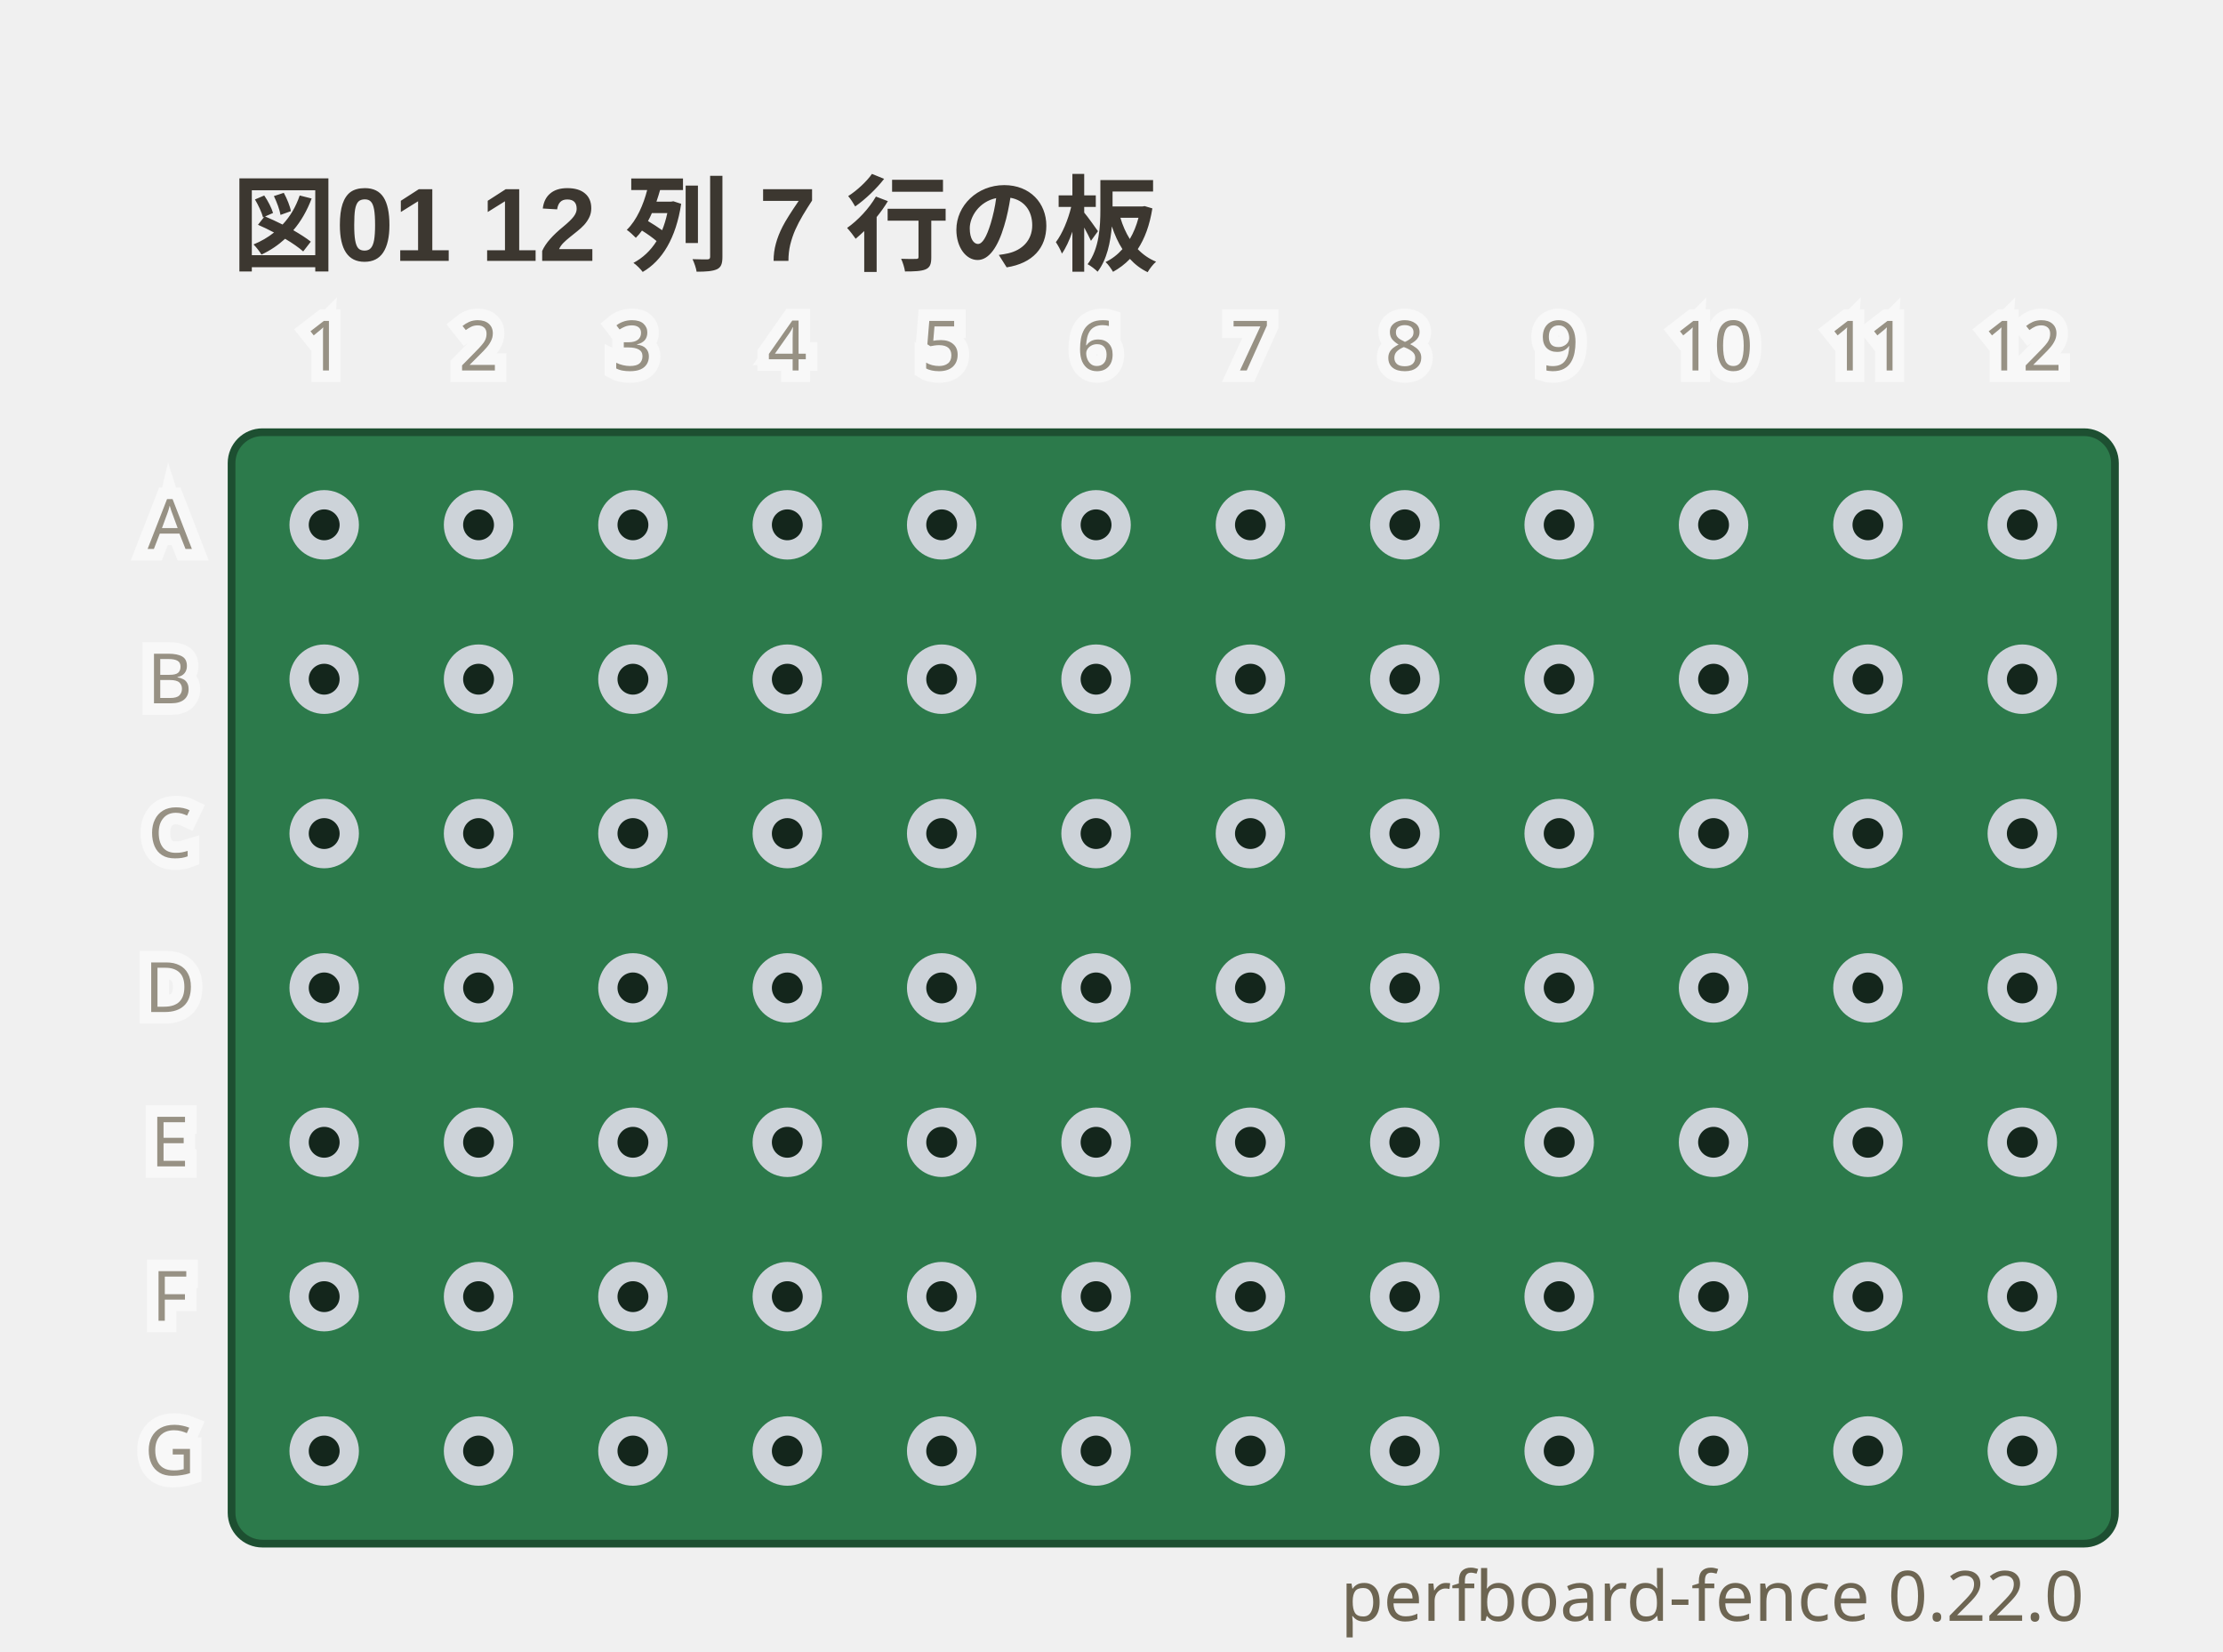
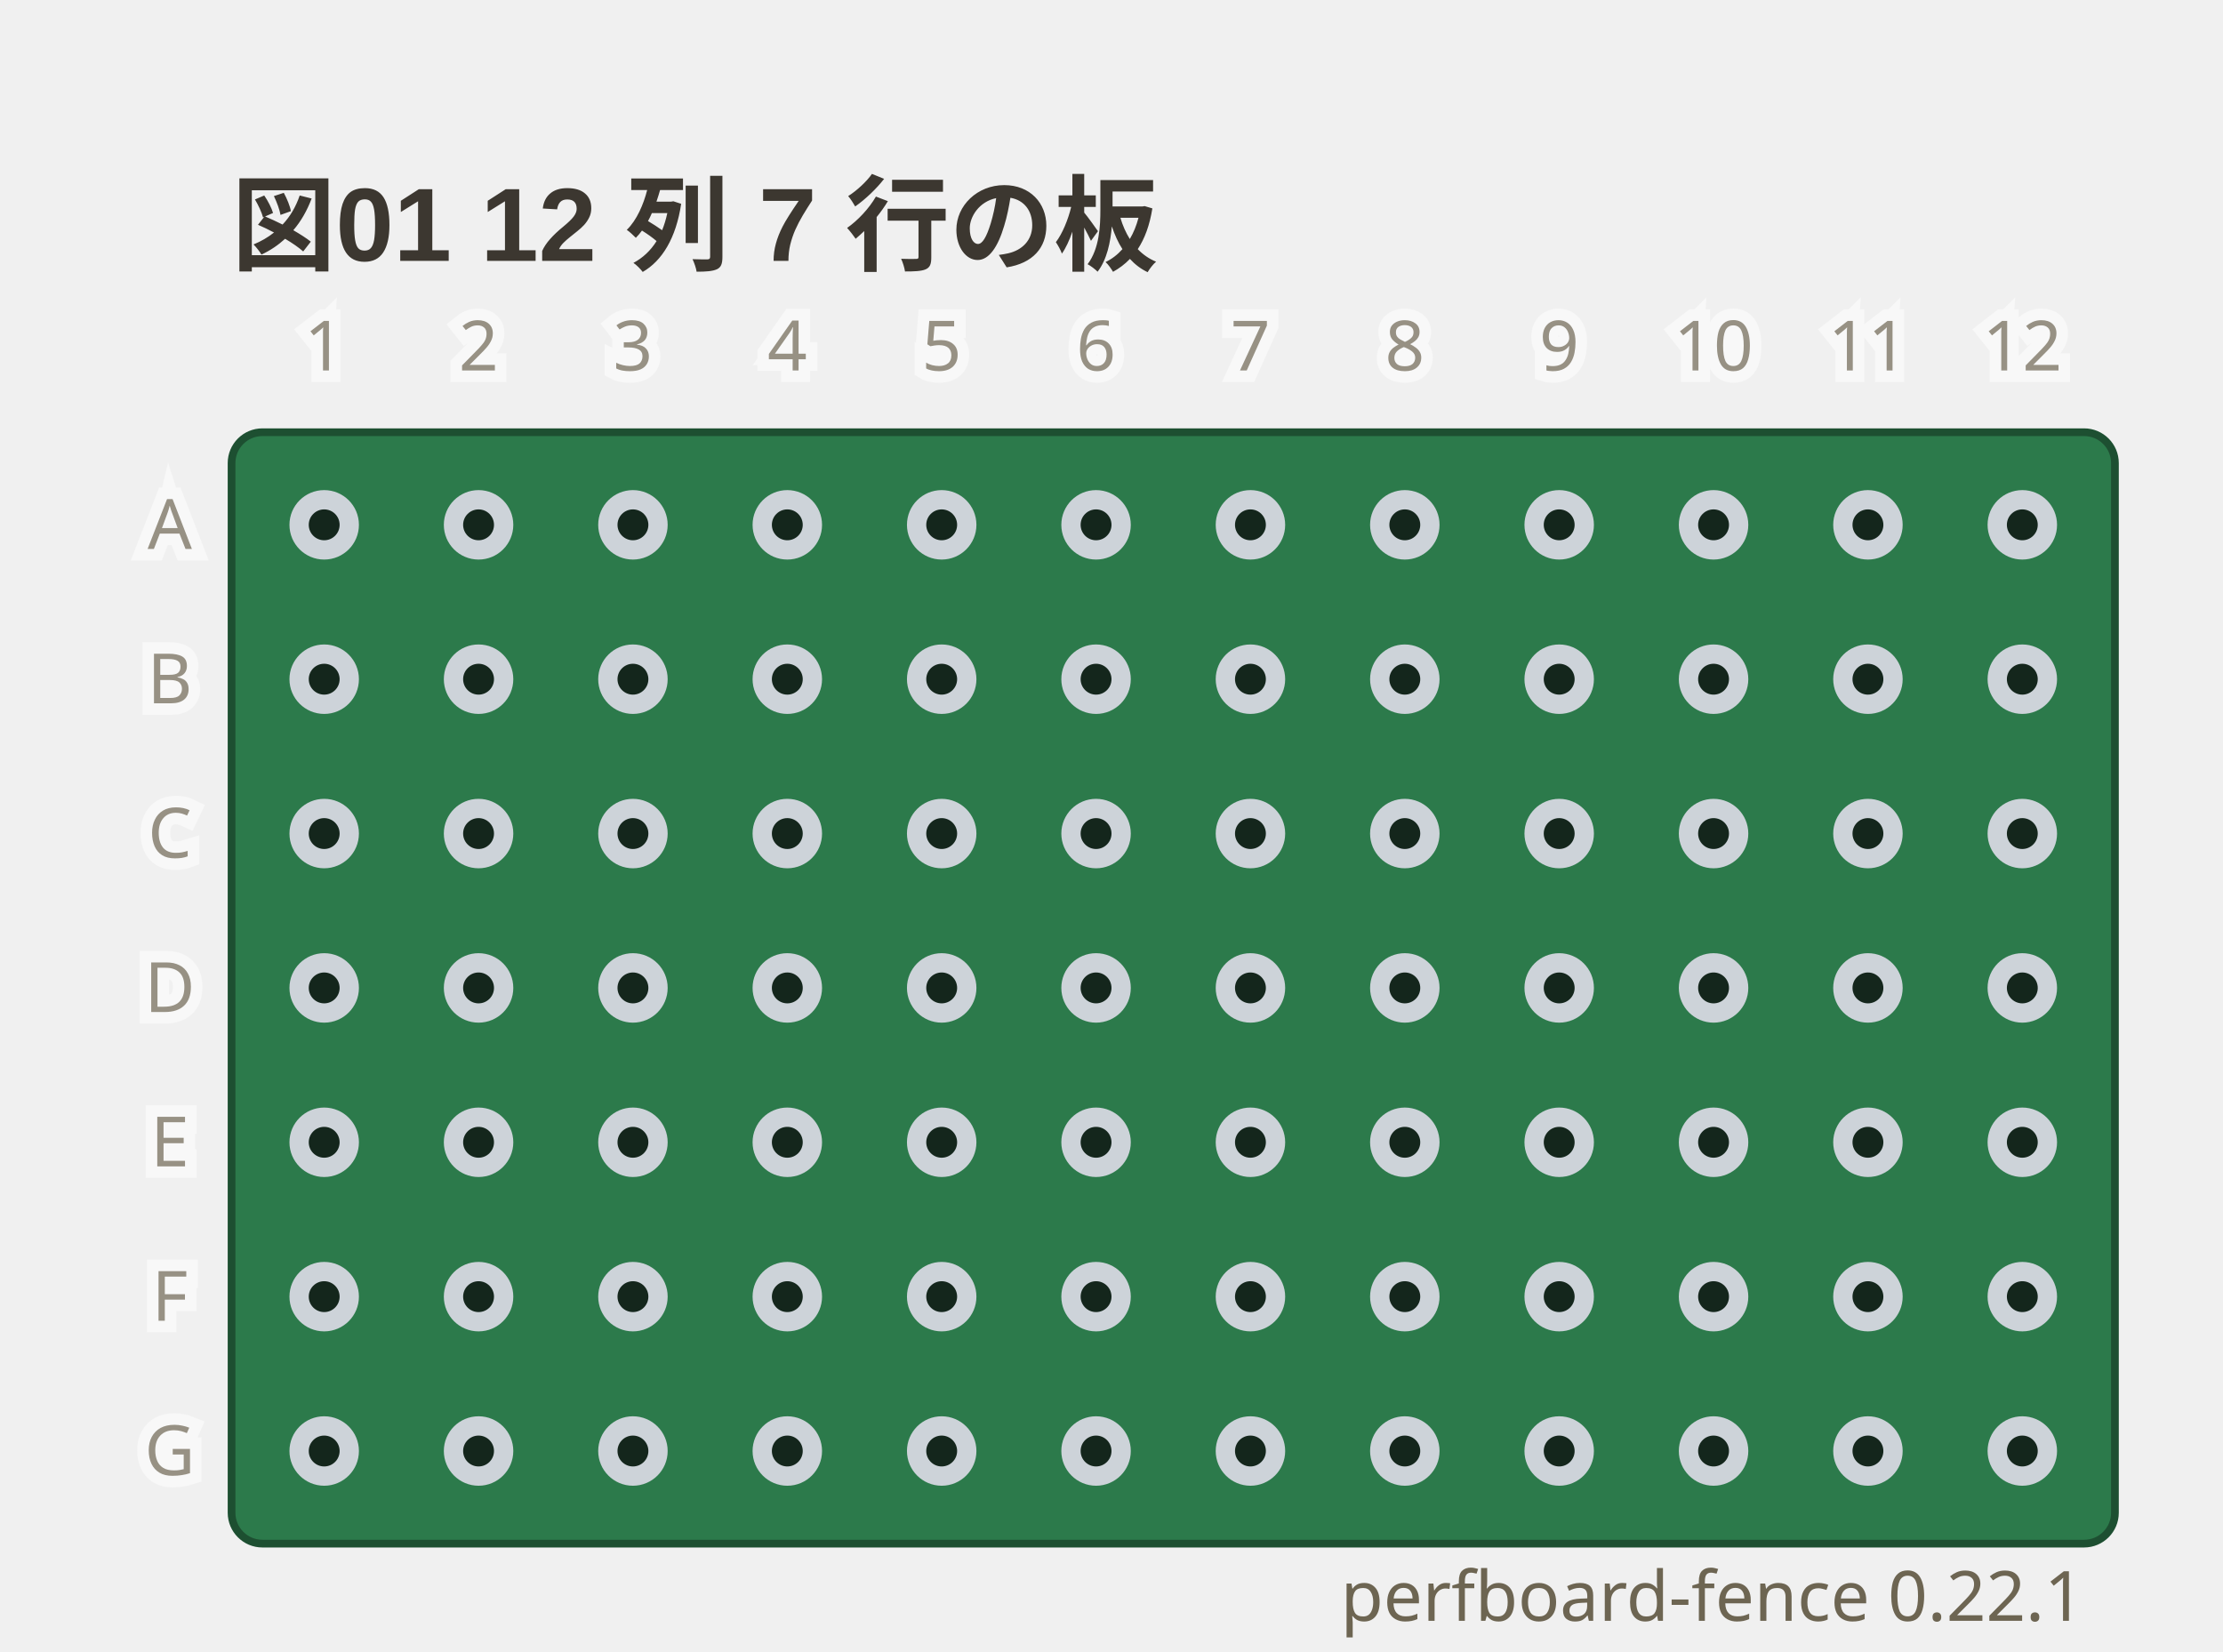
- <svg xmlns="http://www.w3.org/2000/svg" viewBox="0 0 288 214" width="288" height="214" data-perfboard-fence="0.22.0" role="img">
+ <svg xmlns="http://www.w3.org/2000/svg" viewBox="0 0 288 214" width="288" height="214" data-perfboard-fence="0.22.1" role="img">
  <text x="30" y="34" text-anchor="start" font-family="'Segoe UI', 'Helvetica Neue', Arial, 'Noto Sans', 'Hiragino Sans', 'Yu Gothic UI', 'Noto Sans CJK JP', sans-serif" fill="#3c3730" font-size="13.5" font-weight="600">図01 12 列 7 行の板</text>
  <rect x="30" y="56" width="244" height="144" rx="4" fill="#2c7a4b" stroke="#1d4f31" stroke-width="1" />
  <circle cx="42" cy="68" r="3.25" fill="#14261c" stroke="#cdd3d9" stroke-width="2.5" />
  <circle cx="62" cy="68" r="3.25" fill="#14261c" stroke="#cdd3d9" stroke-width="2.5" />
  <circle cx="82" cy="68" r="3.25" fill="#14261c" stroke="#cdd3d9" stroke-width="2.5" />
  <circle cx="102" cy="68" r="3.25" fill="#14261c" stroke="#cdd3d9" stroke-width="2.5" />
  <circle cx="122" cy="68" r="3.25" fill="#14261c" stroke="#cdd3d9" stroke-width="2.5" />
  <circle cx="142" cy="68" r="3.25" fill="#14261c" stroke="#cdd3d9" stroke-width="2.5" />
  <circle cx="162" cy="68" r="3.25" fill="#14261c" stroke="#cdd3d9" stroke-width="2.5" />
  <circle cx="182" cy="68" r="3.25" fill="#14261c" stroke="#cdd3d9" stroke-width="2.5" />
  <circle cx="202" cy="68" r="3.25" fill="#14261c" stroke="#cdd3d9" stroke-width="2.5" />
  <circle cx="222" cy="68" r="3.25" fill="#14261c" stroke="#cdd3d9" stroke-width="2.5" />
  <circle cx="242" cy="68" r="3.25" fill="#14261c" stroke="#cdd3d9" stroke-width="2.5" />
  <circle cx="262" cy="68" r="3.25" fill="#14261c" stroke="#cdd3d9" stroke-width="2.5" />
  <circle cx="42" cy="88" r="3.25" fill="#14261c" stroke="#cdd3d9" stroke-width="2.5" />
  <circle cx="62" cy="88" r="3.25" fill="#14261c" stroke="#cdd3d9" stroke-width="2.5" />
  <circle cx="82" cy="88" r="3.25" fill="#14261c" stroke="#cdd3d9" stroke-width="2.5" />
  <circle cx="102" cy="88" r="3.25" fill="#14261c" stroke="#cdd3d9" stroke-width="2.5" />
  <circle cx="122" cy="88" r="3.25" fill="#14261c" stroke="#cdd3d9" stroke-width="2.5" />
  <circle cx="142" cy="88" r="3.25" fill="#14261c" stroke="#cdd3d9" stroke-width="2.5" />
  <circle cx="162" cy="88" r="3.25" fill="#14261c" stroke="#cdd3d9" stroke-width="2.5" />
  <circle cx="182" cy="88" r="3.25" fill="#14261c" stroke="#cdd3d9" stroke-width="2.5" />
  <circle cx="202" cy="88" r="3.25" fill="#14261c" stroke="#cdd3d9" stroke-width="2.5" />
  <circle cx="222" cy="88" r="3.25" fill="#14261c" stroke="#cdd3d9" stroke-width="2.5" />
  <circle cx="242" cy="88" r="3.25" fill="#14261c" stroke="#cdd3d9" stroke-width="2.5" />
  <circle cx="262" cy="88" r="3.25" fill="#14261c" stroke="#cdd3d9" stroke-width="2.5" />
  <circle cx="42" cy="108" r="3.25" fill="#14261c" stroke="#cdd3d9" stroke-width="2.5" />
  <circle cx="62" cy="108" r="3.25" fill="#14261c" stroke="#cdd3d9" stroke-width="2.5" />
  <circle cx="82" cy="108" r="3.25" fill="#14261c" stroke="#cdd3d9" stroke-width="2.5" />
  <circle cx="102" cy="108" r="3.25" fill="#14261c" stroke="#cdd3d9" stroke-width="2.5" />
  <circle cx="122" cy="108" r="3.25" fill="#14261c" stroke="#cdd3d9" stroke-width="2.5" />
  <circle cx="142" cy="108" r="3.25" fill="#14261c" stroke="#cdd3d9" stroke-width="2.5" />
  <circle cx="162" cy="108" r="3.25" fill="#14261c" stroke="#cdd3d9" stroke-width="2.5" />
  <circle cx="182" cy="108" r="3.25" fill="#14261c" stroke="#cdd3d9" stroke-width="2.5" />
  <circle cx="202" cy="108" r="3.25" fill="#14261c" stroke="#cdd3d9" stroke-width="2.5" />
  <circle cx="222" cy="108" r="3.25" fill="#14261c" stroke="#cdd3d9" stroke-width="2.5" />
  <circle cx="242" cy="108" r="3.25" fill="#14261c" stroke="#cdd3d9" stroke-width="2.5" />
  <circle cx="262" cy="108" r="3.25" fill="#14261c" stroke="#cdd3d9" stroke-width="2.5" />
  <circle cx="42" cy="128" r="3.25" fill="#14261c" stroke="#cdd3d9" stroke-width="2.5" />
  <circle cx="62" cy="128" r="3.25" fill="#14261c" stroke="#cdd3d9" stroke-width="2.5" />
  <circle cx="82" cy="128" r="3.25" fill="#14261c" stroke="#cdd3d9" stroke-width="2.5" />
  <circle cx="102" cy="128" r="3.25" fill="#14261c" stroke="#cdd3d9" stroke-width="2.5" />
  <circle cx="122" cy="128" r="3.25" fill="#14261c" stroke="#cdd3d9" stroke-width="2.5" />
  <circle cx="142" cy="128" r="3.25" fill="#14261c" stroke="#cdd3d9" stroke-width="2.5" />
  <circle cx="162" cy="128" r="3.25" fill="#14261c" stroke="#cdd3d9" stroke-width="2.5" />
  <circle cx="182" cy="128" r="3.25" fill="#14261c" stroke="#cdd3d9" stroke-width="2.5" />
  <circle cx="202" cy="128" r="3.25" fill="#14261c" stroke="#cdd3d9" stroke-width="2.5" />
  <circle cx="222" cy="128" r="3.25" fill="#14261c" stroke="#cdd3d9" stroke-width="2.5" />
  <circle cx="242" cy="128" r="3.25" fill="#14261c" stroke="#cdd3d9" stroke-width="2.5" />
  <circle cx="262" cy="128" r="3.25" fill="#14261c" stroke="#cdd3d9" stroke-width="2.5" />
  <circle cx="42" cy="148" r="3.25" fill="#14261c" stroke="#cdd3d9" stroke-width="2.5" />
  <circle cx="62" cy="148" r="3.25" fill="#14261c" stroke="#cdd3d9" stroke-width="2.5" />
  <circle cx="82" cy="148" r="3.25" fill="#14261c" stroke="#cdd3d9" stroke-width="2.5" />
  <circle cx="102" cy="148" r="3.25" fill="#14261c" stroke="#cdd3d9" stroke-width="2.5" />
  <circle cx="122" cy="148" r="3.25" fill="#14261c" stroke="#cdd3d9" stroke-width="2.5" />
  <circle cx="142" cy="148" r="3.25" fill="#14261c" stroke="#cdd3d9" stroke-width="2.5" />
  <circle cx="162" cy="148" r="3.25" fill="#14261c" stroke="#cdd3d9" stroke-width="2.5" />
  <circle cx="182" cy="148" r="3.25" fill="#14261c" stroke="#cdd3d9" stroke-width="2.5" />
  <circle cx="202" cy="148" r="3.25" fill="#14261c" stroke="#cdd3d9" stroke-width="2.5" />
  <circle cx="222" cy="148" r="3.25" fill="#14261c" stroke="#cdd3d9" stroke-width="2.5" />
  <circle cx="242" cy="148" r="3.25" fill="#14261c" stroke="#cdd3d9" stroke-width="2.5" />
  <circle cx="262" cy="148" r="3.25" fill="#14261c" stroke="#cdd3d9" stroke-width="2.5" />
  <circle cx="42" cy="168" r="3.25" fill="#14261c" stroke="#cdd3d9" stroke-width="2.5" />
  <circle cx="62" cy="168" r="3.25" fill="#14261c" stroke="#cdd3d9" stroke-width="2.5" />
  <circle cx="82" cy="168" r="3.25" fill="#14261c" stroke="#cdd3d9" stroke-width="2.5" />
  <circle cx="102" cy="168" r="3.25" fill="#14261c" stroke="#cdd3d9" stroke-width="2.5" />
  <circle cx="122" cy="168" r="3.25" fill="#14261c" stroke="#cdd3d9" stroke-width="2.5" />
  <circle cx="142" cy="168" r="3.25" fill="#14261c" stroke="#cdd3d9" stroke-width="2.5" />
  <circle cx="162" cy="168" r="3.25" fill="#14261c" stroke="#cdd3d9" stroke-width="2.5" />
  <circle cx="182" cy="168" r="3.25" fill="#14261c" stroke="#cdd3d9" stroke-width="2.5" />
  <circle cx="202" cy="168" r="3.25" fill="#14261c" stroke="#cdd3d9" stroke-width="2.5" />
  <circle cx="222" cy="168" r="3.25" fill="#14261c" stroke="#cdd3d9" stroke-width="2.5" />
  <circle cx="242" cy="168" r="3.25" fill="#14261c" stroke="#cdd3d9" stroke-width="2.5" />
  <circle cx="262" cy="168" r="3.25" fill="#14261c" stroke="#cdd3d9" stroke-width="2.5" />
  <circle cx="42" cy="188" r="3.25" fill="#14261c" stroke="#cdd3d9" stroke-width="2.5" />
  <circle cx="62" cy="188" r="3.25" fill="#14261c" stroke="#cdd3d9" stroke-width="2.5" />
  <circle cx="82" cy="188" r="3.25" fill="#14261c" stroke="#cdd3d9" stroke-width="2.5" />
  <circle cx="102" cy="188" r="3.25" fill="#14261c" stroke="#cdd3d9" stroke-width="2.5" />
  <circle cx="122" cy="188" r="3.25" fill="#14261c" stroke="#cdd3d9" stroke-width="2.5" />
  <circle cx="142" cy="188" r="3.25" fill="#14261c" stroke="#cdd3d9" stroke-width="2.5" />
  <circle cx="162" cy="188" r="3.25" fill="#14261c" stroke="#cdd3d9" stroke-width="2.5" />
  <circle cx="182" cy="188" r="3.25" fill="#14261c" stroke="#cdd3d9" stroke-width="2.5" />
  <circle cx="202" cy="188" r="3.25" fill="#14261c" stroke="#cdd3d9" stroke-width="2.5" />
  <circle cx="222" cy="188" r="3.25" fill="#14261c" stroke="#cdd3d9" stroke-width="2.5" />
  <circle cx="242" cy="188" r="3.25" fill="#14261c" stroke="#cdd3d9" stroke-width="2.5" />
  <circle cx="262" cy="188" r="3.25" fill="#14261c" stroke="#cdd3d9" stroke-width="2.5" />
  <text x="22" y="68" text-anchor="middle" font-family="ui-sans-serif, system-ui, sans-serif" stroke="#ffffff" stroke-width="3" fill="#ffffff" font-size="9" dominant-baseline="middle" opacity="0.5" aria-hidden="true">A</text>
  <text x="22" y="68" text-anchor="middle" font-family="ui-sans-serif, system-ui, sans-serif" fill="#6d6552" font-size="9" dominant-baseline="middle" opacity="0.7">A</text>
  <text x="22" y="88" text-anchor="middle" font-family="ui-sans-serif, system-ui, sans-serif" stroke="#ffffff" stroke-width="3" fill="#ffffff" font-size="9" dominant-baseline="middle" opacity="0.5" aria-hidden="true">B</text>
  <text x="22" y="88" text-anchor="middle" font-family="ui-sans-serif, system-ui, sans-serif" fill="#6d6552" font-size="9" dominant-baseline="middle" opacity="0.7">B</text>
  <text x="22" y="108" text-anchor="middle" font-family="ui-sans-serif, system-ui, sans-serif" stroke="#ffffff" stroke-width="3" fill="#ffffff" font-size="9" dominant-baseline="middle" opacity="0.5" aria-hidden="true">C</text>
  <text x="22" y="108" text-anchor="middle" font-family="ui-sans-serif, system-ui, sans-serif" fill="#6d6552" font-size="9" dominant-baseline="middle" opacity="0.7">C</text>
  <text x="22" y="128" text-anchor="middle" font-family="ui-sans-serif, system-ui, sans-serif" stroke="#ffffff" stroke-width="3" fill="#ffffff" font-size="9" dominant-baseline="middle" opacity="0.5" aria-hidden="true">D</text>
  <text x="22" y="128" text-anchor="middle" font-family="ui-sans-serif, system-ui, sans-serif" fill="#6d6552" font-size="9" dominant-baseline="middle" opacity="0.7">D</text>
  <text x="22" y="148" text-anchor="middle" font-family="ui-sans-serif, system-ui, sans-serif" stroke="#ffffff" stroke-width="3" fill="#ffffff" font-size="9" dominant-baseline="middle" opacity="0.5" aria-hidden="true">E</text>
  <text x="22" y="148" text-anchor="middle" font-family="ui-sans-serif, system-ui, sans-serif" fill="#6d6552" font-size="9" dominant-baseline="middle" opacity="0.7">E</text>
  <text x="22" y="168" text-anchor="middle" font-family="ui-sans-serif, system-ui, sans-serif" stroke="#ffffff" stroke-width="3" fill="#ffffff" font-size="9" dominant-baseline="middle" opacity="0.5" aria-hidden="true">F</text>
  <text x="22" y="168" text-anchor="middle" font-family="ui-sans-serif, system-ui, sans-serif" fill="#6d6552" font-size="9" dominant-baseline="middle" opacity="0.7">F</text>
  <text x="22" y="188" text-anchor="middle" font-family="ui-sans-serif, system-ui, sans-serif" stroke="#ffffff" stroke-width="3" fill="#ffffff" font-size="9" dominant-baseline="middle" opacity="0.5" aria-hidden="true">G</text>
  <text x="22" y="188" text-anchor="middle" font-family="ui-sans-serif, system-ui, sans-serif" fill="#6d6552" font-size="9" dominant-baseline="middle" opacity="0.7">G</text>
  <text x="42" y="48" text-anchor="middle" font-family="ui-sans-serif, system-ui, sans-serif" stroke="#ffffff" stroke-width="3" fill="#ffffff" font-size="9" opacity="0.5" aria-hidden="true">1</text>
  <text x="42" y="48" text-anchor="middle" font-family="ui-sans-serif, system-ui, sans-serif" fill="#6d6552" font-size="9" opacity="0.7">1</text>
  <text x="62" y="48" text-anchor="middle" font-family="ui-sans-serif, system-ui, sans-serif" stroke="#ffffff" stroke-width="3" fill="#ffffff" font-size="9" opacity="0.5" aria-hidden="true">2</text>
  <text x="62" y="48" text-anchor="middle" font-family="ui-sans-serif, system-ui, sans-serif" fill="#6d6552" font-size="9" opacity="0.7">2</text>
  <text x="82" y="48" text-anchor="middle" font-family="ui-sans-serif, system-ui, sans-serif" stroke="#ffffff" stroke-width="3" fill="#ffffff" font-size="9" opacity="0.5" aria-hidden="true">3</text>
  <text x="82" y="48" text-anchor="middle" font-family="ui-sans-serif, system-ui, sans-serif" fill="#6d6552" font-size="9" opacity="0.7">3</text>
  <text x="102" y="48" text-anchor="middle" font-family="ui-sans-serif, system-ui, sans-serif" stroke="#ffffff" stroke-width="3" fill="#ffffff" font-size="9" opacity="0.5" aria-hidden="true">4</text>
  <text x="102" y="48" text-anchor="middle" font-family="ui-sans-serif, system-ui, sans-serif" fill="#6d6552" font-size="9" opacity="0.7">4</text>
  <text x="122" y="48" text-anchor="middle" font-family="ui-sans-serif, system-ui, sans-serif" stroke="#ffffff" stroke-width="3" fill="#ffffff" font-size="9" opacity="0.5" aria-hidden="true">5</text>
  <text x="122" y="48" text-anchor="middle" font-family="ui-sans-serif, system-ui, sans-serif" fill="#6d6552" font-size="9" opacity="0.7">5</text>
  <text x="142" y="48" text-anchor="middle" font-family="ui-sans-serif, system-ui, sans-serif" stroke="#ffffff" stroke-width="3" fill="#ffffff" font-size="9" opacity="0.5" aria-hidden="true">6</text>
  <text x="142" y="48" text-anchor="middle" font-family="ui-sans-serif, system-ui, sans-serif" fill="#6d6552" font-size="9" opacity="0.7">6</text>
  <text x="162" y="48" text-anchor="middle" font-family="ui-sans-serif, system-ui, sans-serif" stroke="#ffffff" stroke-width="3" fill="#ffffff" font-size="9" opacity="0.5" aria-hidden="true">7</text>
  <text x="162" y="48" text-anchor="middle" font-family="ui-sans-serif, system-ui, sans-serif" fill="#6d6552" font-size="9" opacity="0.7">7</text>
  <text x="182" y="48" text-anchor="middle" font-family="ui-sans-serif, system-ui, sans-serif" stroke="#ffffff" stroke-width="3" fill="#ffffff" font-size="9" opacity="0.5" aria-hidden="true">8</text>
  <text x="182" y="48" text-anchor="middle" font-family="ui-sans-serif, system-ui, sans-serif" fill="#6d6552" font-size="9" opacity="0.7">8</text>
  <text x="202" y="48" text-anchor="middle" font-family="ui-sans-serif, system-ui, sans-serif" stroke="#ffffff" stroke-width="3" fill="#ffffff" font-size="9" opacity="0.5" aria-hidden="true">9</text>
  <text x="202" y="48" text-anchor="middle" font-family="ui-sans-serif, system-ui, sans-serif" fill="#6d6552" font-size="9" opacity="0.7">9</text>
  <text x="222" y="48" text-anchor="middle" font-family="ui-sans-serif, system-ui, sans-serif" stroke="#ffffff" stroke-width="3" fill="#ffffff" font-size="9" opacity="0.5" aria-hidden="true">10</text>
  <text x="222" y="48" text-anchor="middle" font-family="ui-sans-serif, system-ui, sans-serif" fill="#6d6552" font-size="9" opacity="0.7">10</text>
  <text x="242" y="48" text-anchor="middle" font-family="ui-sans-serif, system-ui, sans-serif" stroke="#ffffff" stroke-width="3" fill="#ffffff" font-size="9" opacity="0.5" aria-hidden="true">11</text>
  <text x="242" y="48" text-anchor="middle" font-family="ui-sans-serif, system-ui, sans-serif" fill="#6d6552" font-size="9" opacity="0.7">11</text>
  <text x="262" y="48" text-anchor="middle" font-family="ui-sans-serif, system-ui, sans-serif" stroke="#ffffff" stroke-width="3" fill="#ffffff" font-size="9" opacity="0.5" aria-hidden="true">12</text>
  <text x="262" y="48" text-anchor="middle" font-family="ui-sans-serif, system-ui, sans-serif" fill="#6d6552" font-size="9" opacity="0.7">12</text>
-   <text x="270" y="210" text-anchor="end" font-family="ui-sans-serif, system-ui, sans-serif" fill="#6d6552" font-size="9">perfboard-fence 0.22.0</text>
+   <text x="270" y="210" text-anchor="end" font-family="ui-sans-serif, system-ui, sans-serif" fill="#6d6552" font-size="9">perfboard-fence 0.22.1</text>
</svg>
